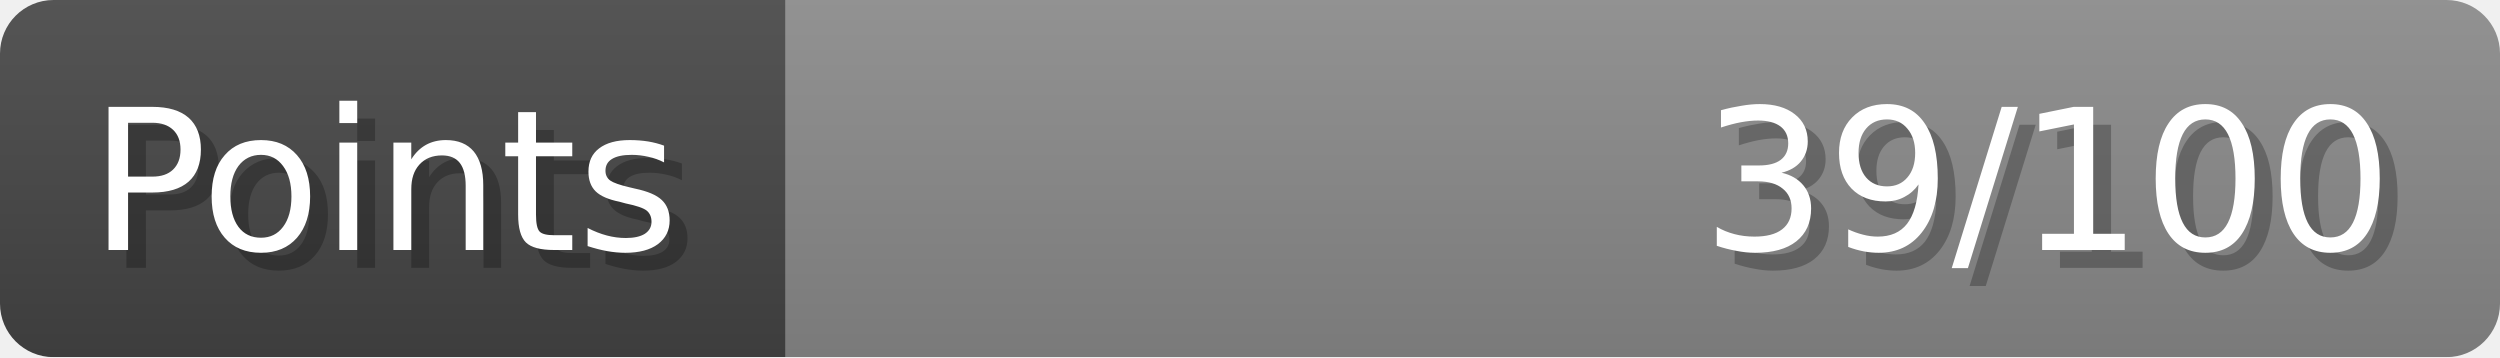
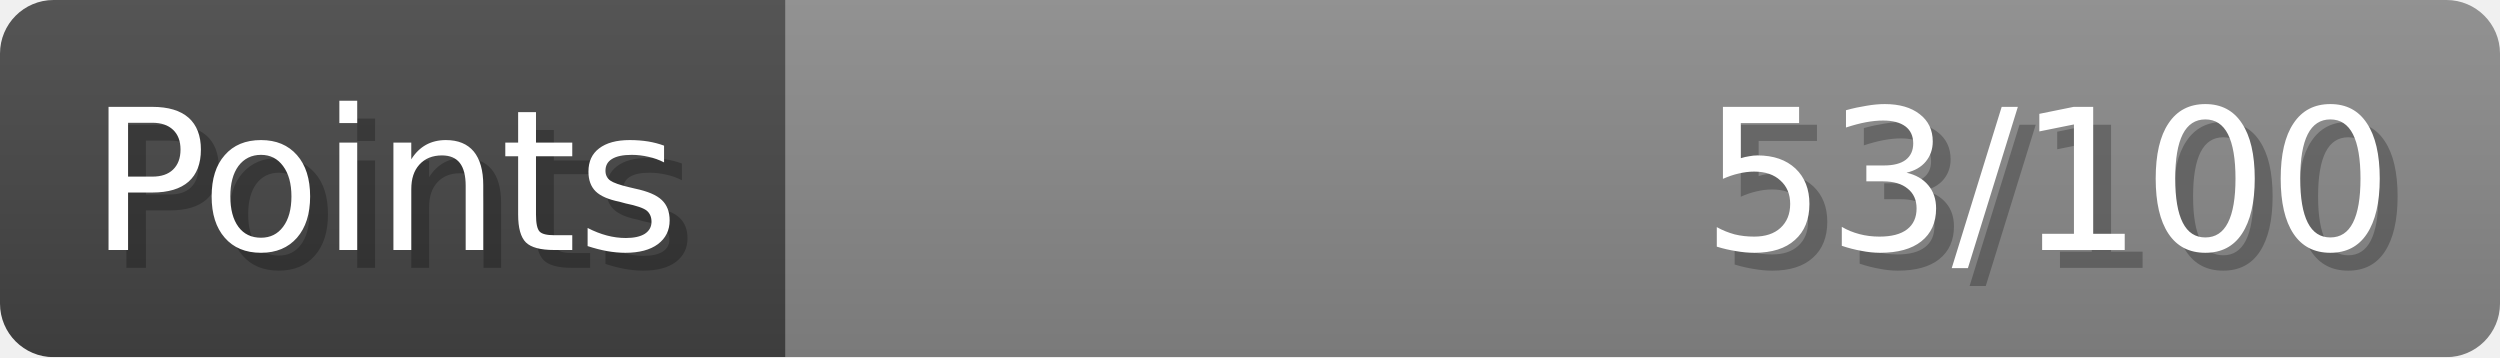
- <svg xmlns="http://www.w3.org/2000/svg" width="140px" height="20px" role="img" aria-label="Points: 39/100">
+ <svg xmlns="http://www.w3.org/2000/svg" width="140px" height="20px" role="img" aria-label="Points: 53/100">
  <linearGradient id="a" x2="0" y2="100%">
    <stop offset="0" stop-opacity=".1" stop-color="#EEE" />
    <stop offset="1" stop-opacity=".1" />
  </linearGradient>
  <mask id="m">
    <rect width="100%" height="100%" rx="3" fill="#FFF" />
  </mask>
  <g mask="url(#m)">
    <rect x="0" y="0" width="44" height="20" fill="#444" />
    <svg x="44" y="0" width="96" height="20">
      <rect width="100%" height="100%" fill="#888888" />
      <rect width="0%" height="100%" fill="#33CC11" transform="">
-         <animate attributeName="width" begin="0.5s" dur="600ms" from="0%" to="39%" repeatCount="1" fill="freeze" calcMode="spline" keyTimes="0; 1" keySplines="0.3, 0.61, 0.355, 1" />
+         <animate attributeName="width" begin="0.5s" dur="600ms" from="0%" to="53%" repeatCount="1" fill="freeze" calcMode="spline" keyTimes="0; 1" keySplines="0.3, 0.61, 0.355, 1" />
      </rect>
    </svg>
    <rect width="140" height="20" fill="url(#a)" />
  </g>
  <g aria-hidden="true" font-size="11" font-family="Verdana, DejaVu Sans, sans-serif" fill="#FFFFFF">
    <text x="6" y="15" fill="#000" opacity="0.25">Points</text>
    <text x="5" y="14">Points</text>
-     <text x="135" y="15" fill="#000" opacity="0.25" text-anchor="end">39/100</text>
-     <text x="134" y="14" text-anchor="end">39/100</text>
+     <text x="135" y="15" fill="#000" opacity="0.25" text-anchor="end">53/100</text>
+     <text x="134" y="14" text-anchor="end">53/100</text>
  </g>
</svg>
